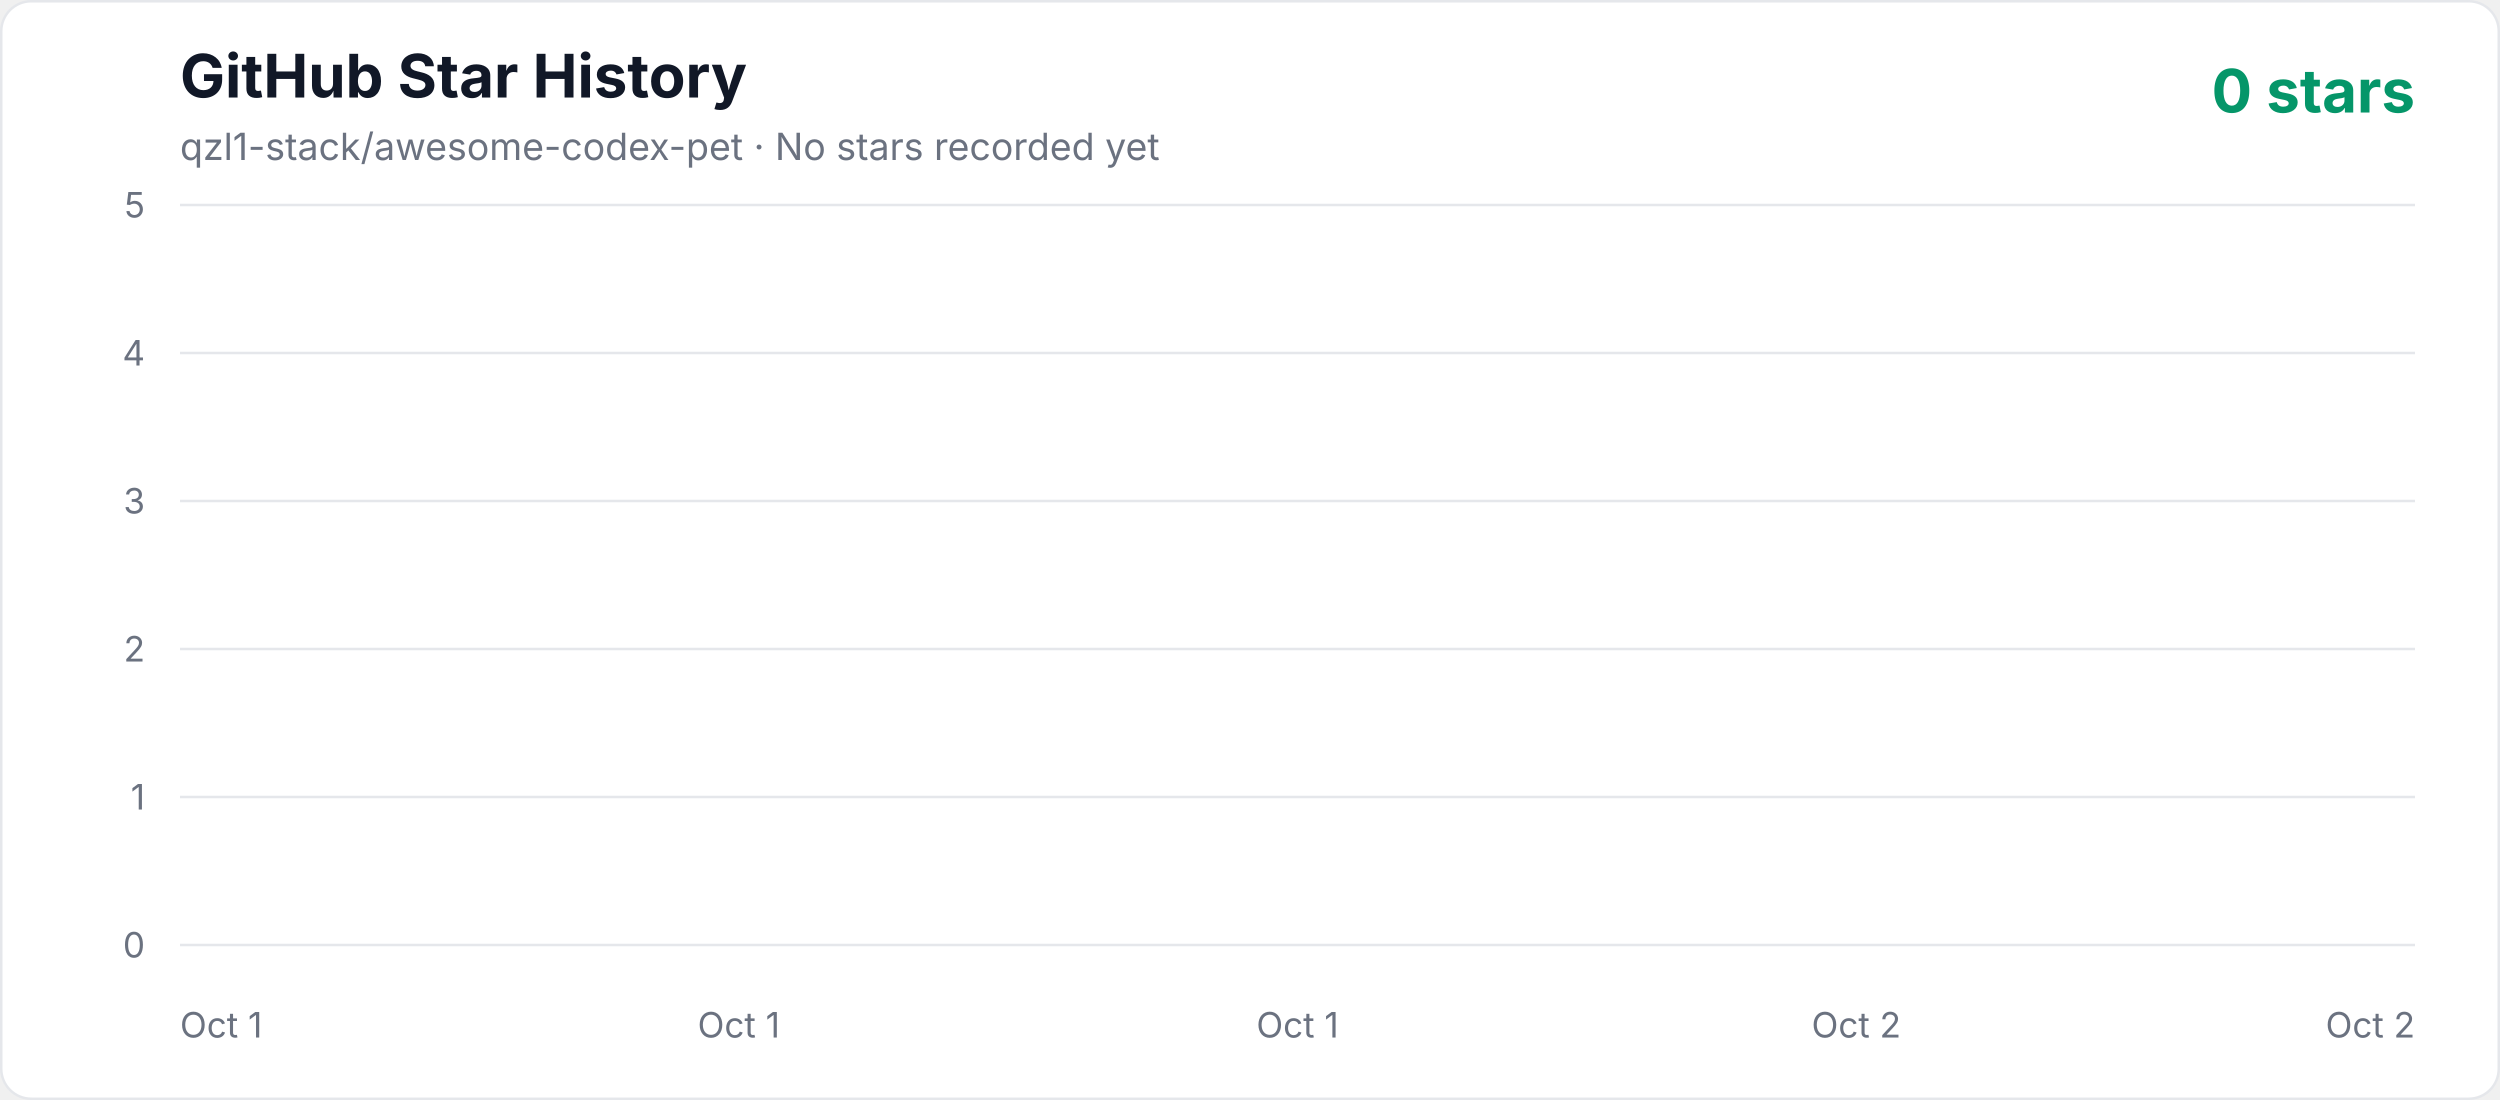
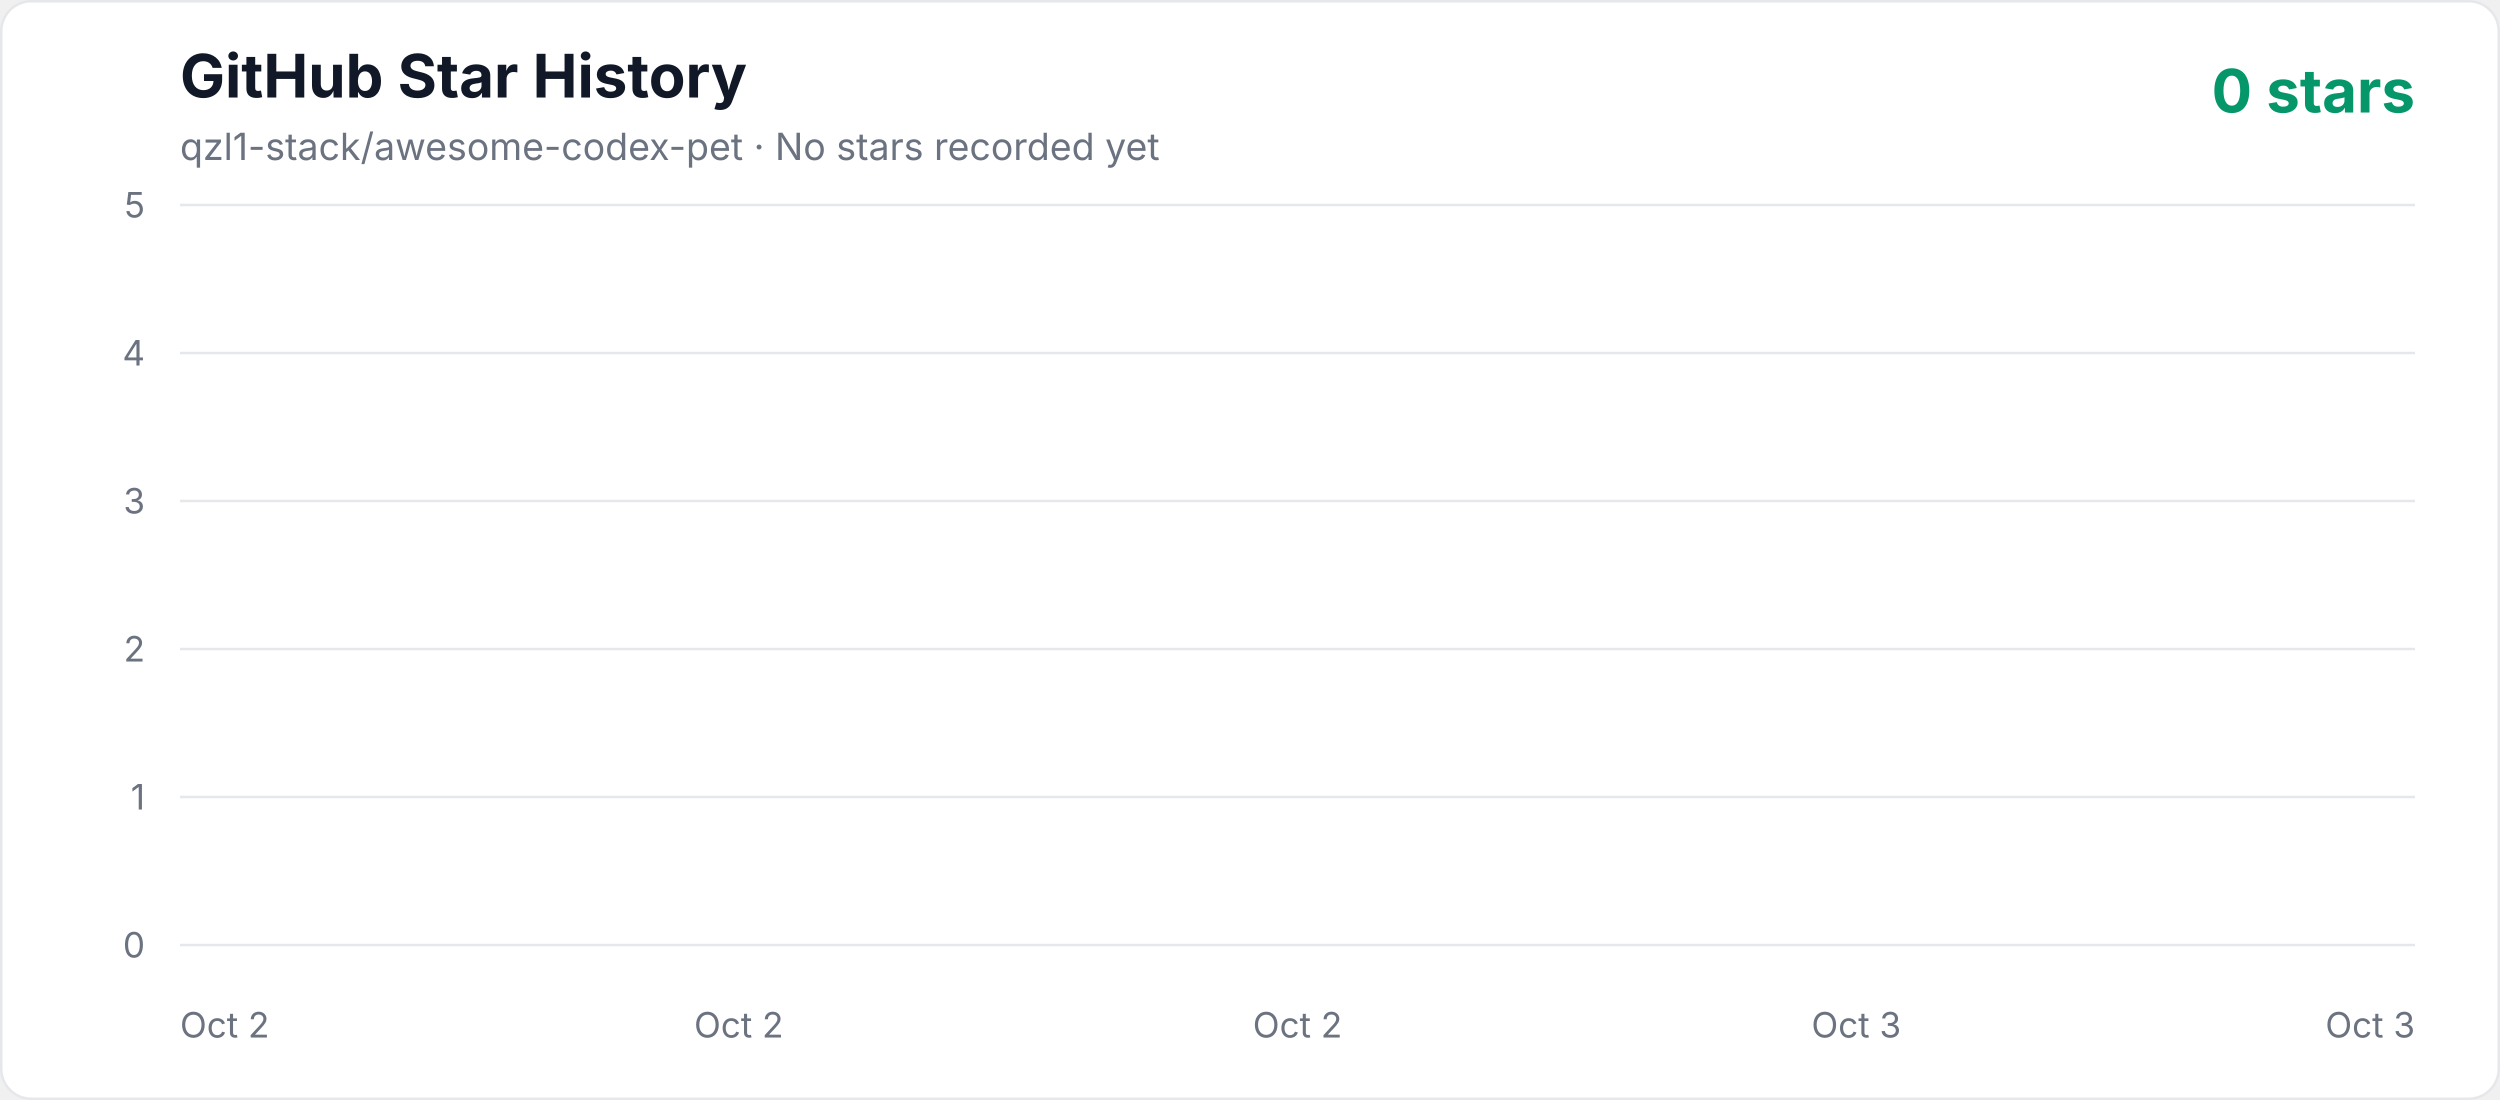
<svg xmlns="http://www.w3.org/2000/svg" width="1000" height="440" viewBox="0 0 1000 440" role="img" aria-labelledby="title description">
  <defs>
    <linearGradient id="area" x1="0" y1="0" x2="0" y2="1">
      <stop offset="0%" stop-color="#10b981" stop-opacity="0.3" />
      <stop offset="100%" stop-color="#10b981" stop-opacity="0.02" />
    </linearGradient>
    <style>
      .axis { fill: #6b7280; font: 14px -apple-system, BlinkMacSystemFont, "Segoe UI", sans-serif; }
      .title { fill: #111827; font: 700 24px -apple-system, BlinkMacSystemFont, "Segoe UI", sans-serif; }
      .subtitle { fill: #6b7280; font: 15px -apple-system, BlinkMacSystemFont, "Segoe UI", sans-serif; }
      .count { fill: #059669; font: 700 24px -apple-system, BlinkMacSystemFont, "Segoe UI", sans-serif; }
    </style>
  </defs>
  <rect x="0.5" y="0.5" width="999" height="439" rx="12" fill="#ffffff" stroke="#e5e7eb" />
  <text x="72" y="39" class="title">GitHub Star History</text>
  <text x="72" y="64" class="subtitle">qzl1-stack/awesome-codex-pet · No stars recorded yet</text>
  <text x="966" y="45" text-anchor="end" class="count">0 stars</text>
  <line x1="72" y1="378" x2="966" y2="378" stroke="#e5e7eb" stroke-width="1" />
  <text x="58" y="383" text-anchor="end" class="axis">0</text>
  <line x1="72" y1="318.8" x2="966" y2="318.8" stroke="#e5e7eb" stroke-width="1" />
  <text x="58" y="323.8" text-anchor="end" class="axis">1</text>
  <line x1="72" y1="259.6" x2="966" y2="259.6" stroke="#e5e7eb" stroke-width="1" />
  <text x="58" y="264.6" text-anchor="end" class="axis">2</text>
  <line x1="72" y1="200.4" x2="966" y2="200.4" stroke="#e5e7eb" stroke-width="1" />
  <text x="58" y="205.4" text-anchor="end" class="axis">3</text>
  <line x1="72" y1="141.2" x2="966" y2="141.2" stroke="#e5e7eb" stroke-width="1" />
  <text x="58" y="146.2" text-anchor="end" class="axis">4</text>
  <line x1="72" y1="82" x2="966" y2="82" stroke="#e5e7eb" stroke-width="1" />
  <text x="58" y="87" text-anchor="end" class="axis">5</text>
-   <text x="72" y="415" text-anchor="start" class="axis">Oct 1</text>
-   <text x="295.5" y="415" text-anchor="middle" class="axis">Oct 1</text>
-   <text x="519" y="415" text-anchor="middle" class="axis">Oct 1</text>
-   <text x="742.5" y="415" text-anchor="middle" class="axis">Oct 2</text>
-   <text x="966" y="415" text-anchor="end" class="axis">Oct 2</text>
+   <text x="72" y="415" text-anchor="start" class="axis">Oct 2</text>
+   <text x="295.5" y="415" text-anchor="middle" class="axis">Oct 2</text>
+   <text x="519" y="415" text-anchor="middle" class="axis">Oct 2</text>
+   <text x="742.5" y="415" text-anchor="middle" class="axis">Oct 3</text>
+   <text x="966" y="415" text-anchor="end" class="axis">Oct 3</text>
  <polygon points="72,378 966.00,378" fill="url(#area)" />
  <polyline points="72,378" fill="none" stroke="#10b981" stroke-width="4" stroke-linecap="round" stroke-linejoin="round" />
</svg>
